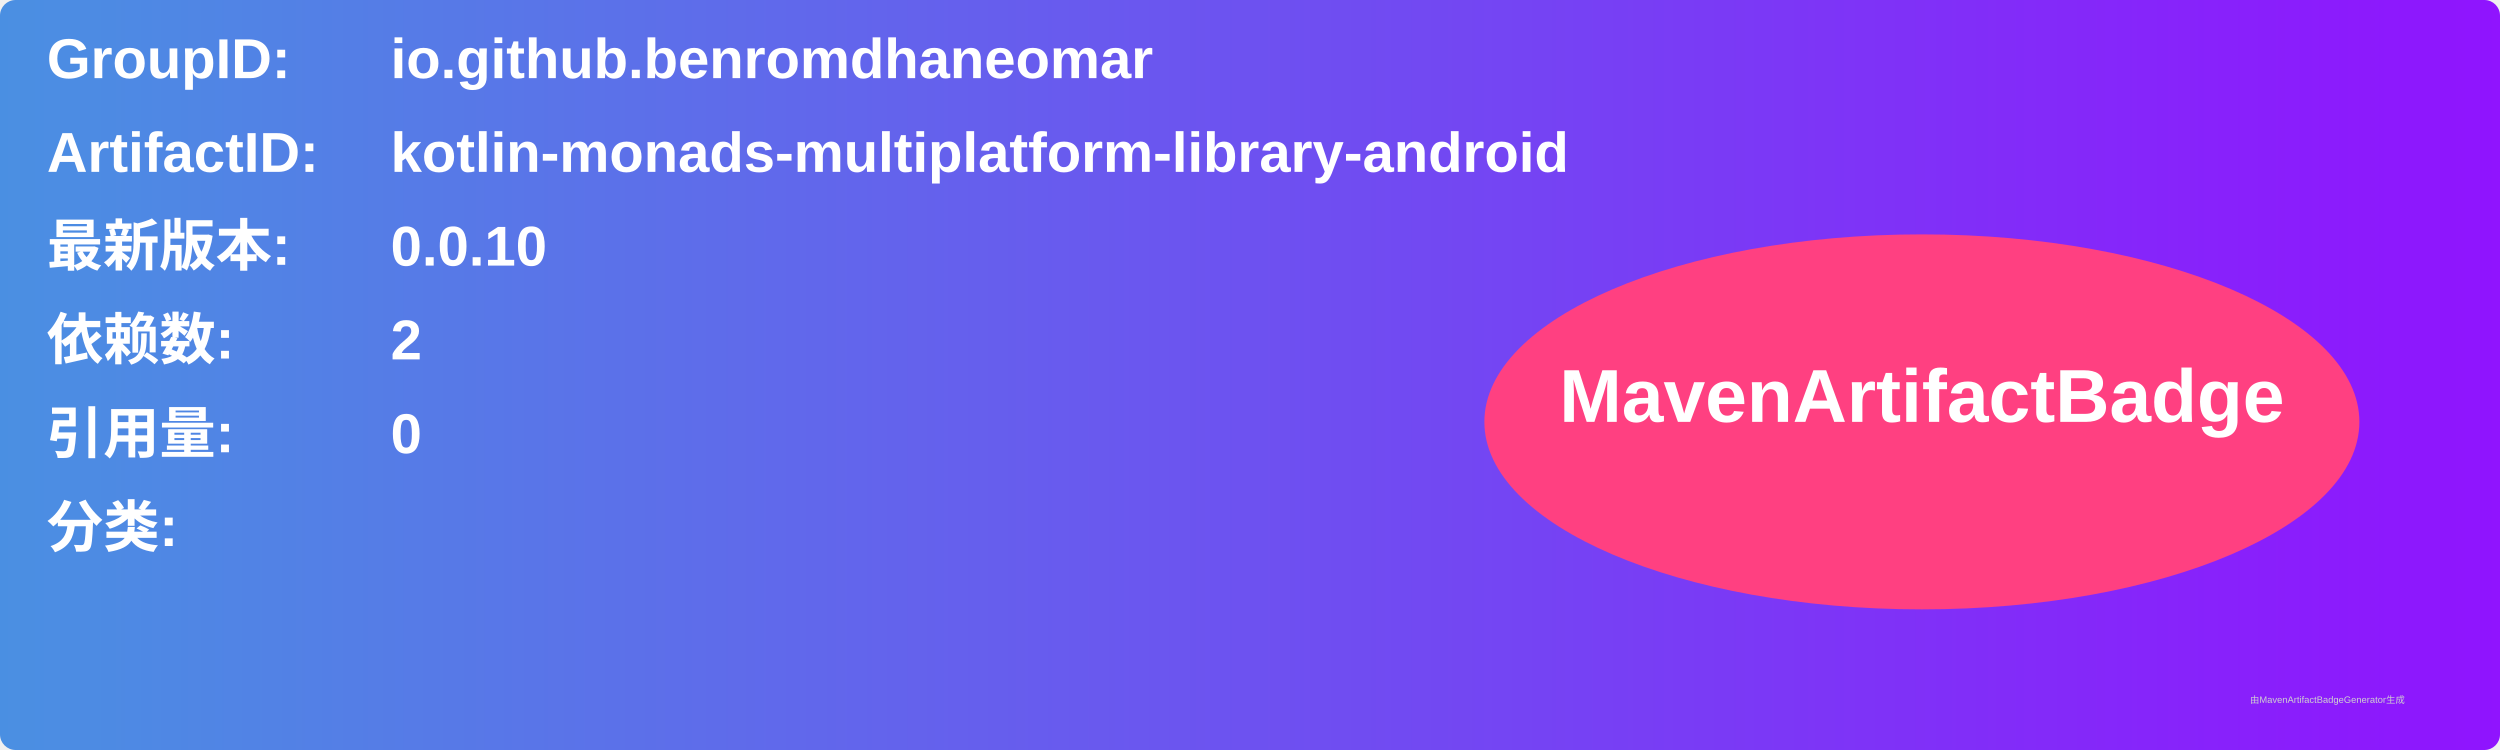
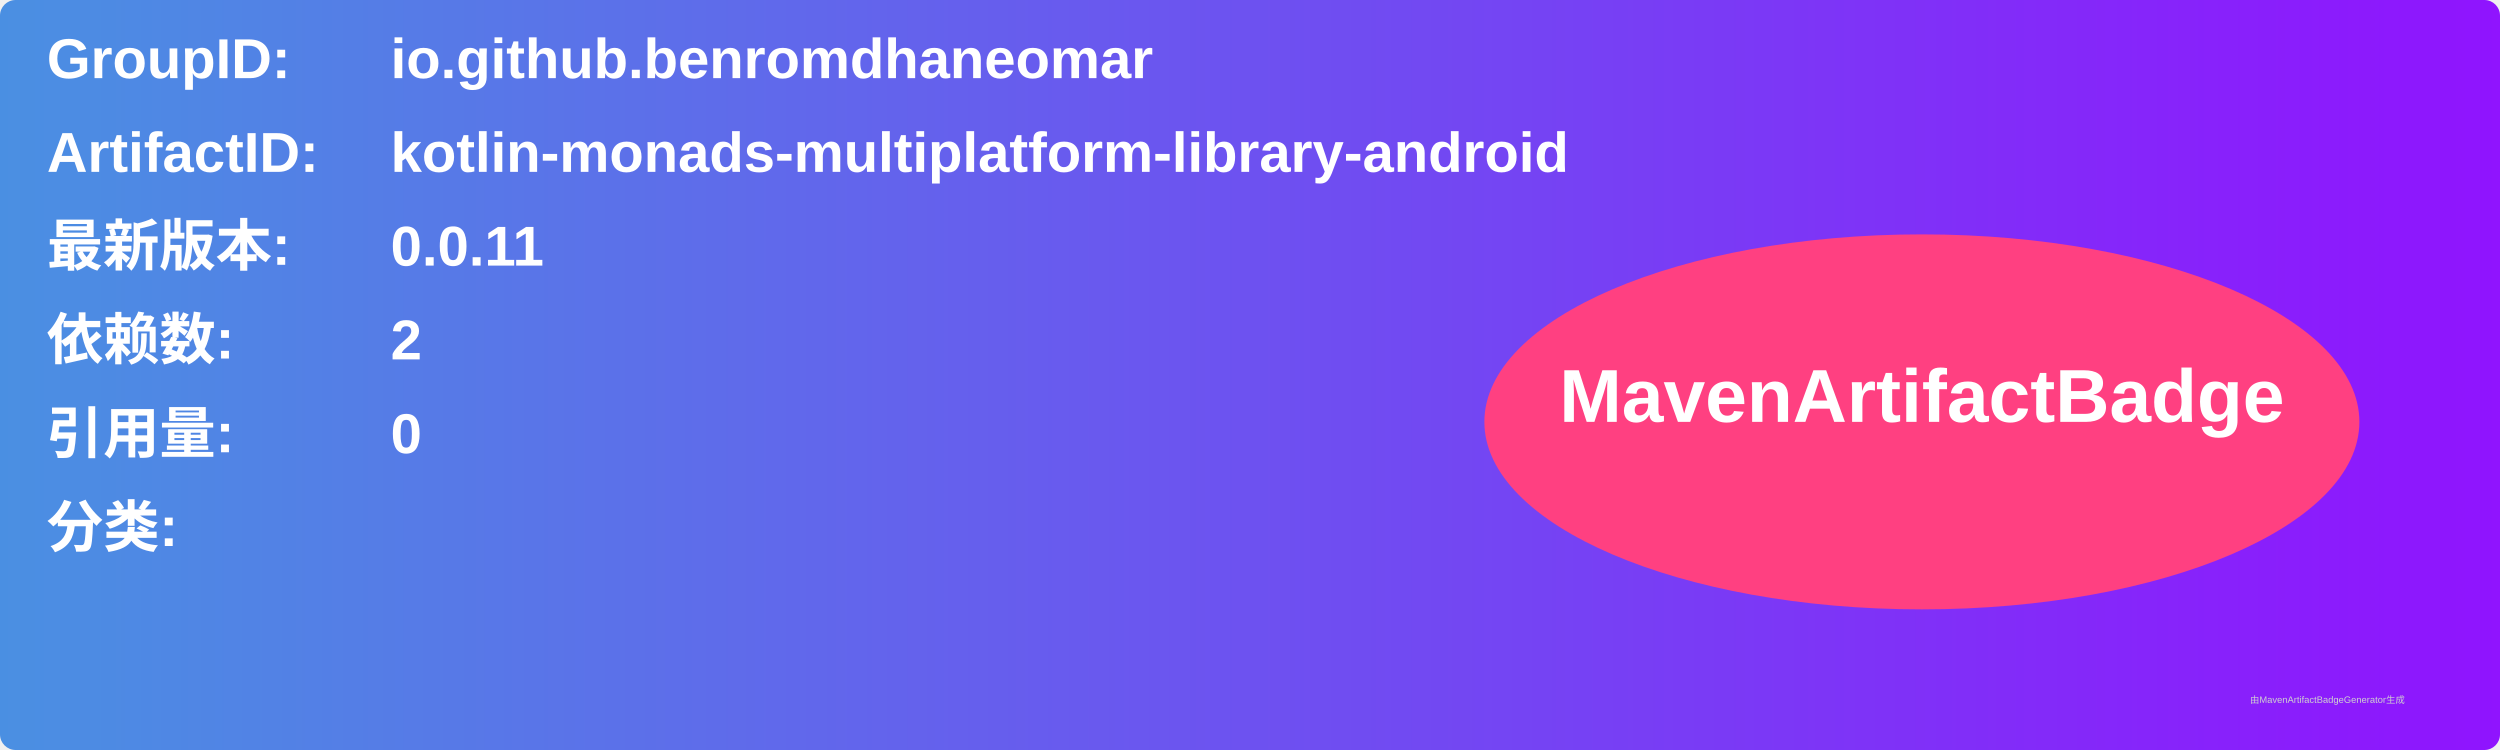
<svg xmlns="http://www.w3.org/2000/svg" width="800" height="240" viewBox="0 0 800 240">
  <linearGradient id="grad" x1="0%" y1="0%" x2="100%" y2="0%">
    <stop offset="0%" stop-color="#4a90e2" />
    <stop offset="100%" stop-color="#9013fe" />
  </linearGradient>
  <rect width="100%" height="100%" rx="5" ry="5" fill="url(#grad)" />
  <g transform="translate(15, 15)">
    <text x="0" y="10" font-family="Arial" font-size="18" fill="white" font-weight="bold" width="260">GroupID:</text>
    <text x="110" y="10" font-family="Arial" font-size="18" fill="white" font-weight="bold" width="460">io.github.benromdhaneomar</text>
    <text x="0" y="40" font-family="Arial" font-size="18" fill="white" font-weight="bold" width="260">ArtifactID:</text>
    <text x="110" y="40" font-family="Arial" font-size="18" fill="white" font-weight="bold" width="460">kotlin-monads-multiplatform-library-android</text>
    <text x="0" y="70" font-family="Arial" font-size="18" fill="white" font-weight="bold">最新版本:</text>
    <text x="110" y="70" font-family="Arial" font-size="18" fill="white" font-weight="bold">
-       <tspan font-weight="bold">0.0.10</tspan>
+       <tspan font-weight="bold">0.0.11</tspan>
    </text>
    <text x="0" y="100" font-family="Arial" font-size="18" fill="white" font-weight="bold">依赖数: </text>
    <text x="110" y="100" font-family="Arial" font-size="18" fill="white">
      <tspan font-weight="bold">2</tspan>
    </text>
    <text x="0" y="130" font-family="Arial" font-size="18" fill="white" font-weight="bold">引用量: </text>
    <text x="110" y="130" font-family="Arial" font-size="18" fill="white">
      <tspan font-weight="bold">0</tspan>
    </text>
    <text x="0" y="160" font-family="Arial" font-size="18" fill="white" font-weight="bold">分类:</text>
    <text x="10" y="190" font-family="Arial" font-size="10" fill="white">
      <tspan font-weight="bold" />
    </text>
    <ellipse cx="600" cy="120" rx="140" ry="60" fill="#ff4081" />
    <text x="600" y="120" text-anchor="middle" font-family="Arial" font-size="24" fill="white" font-weight="bold">MavenArtifactBadge</text>
  </g>
  <text x="720" y="225" font-family="Arial" font-size="3" fill="#d0d0d0">由MavenArtifactBadgeGenerator生成</text>
</svg>
